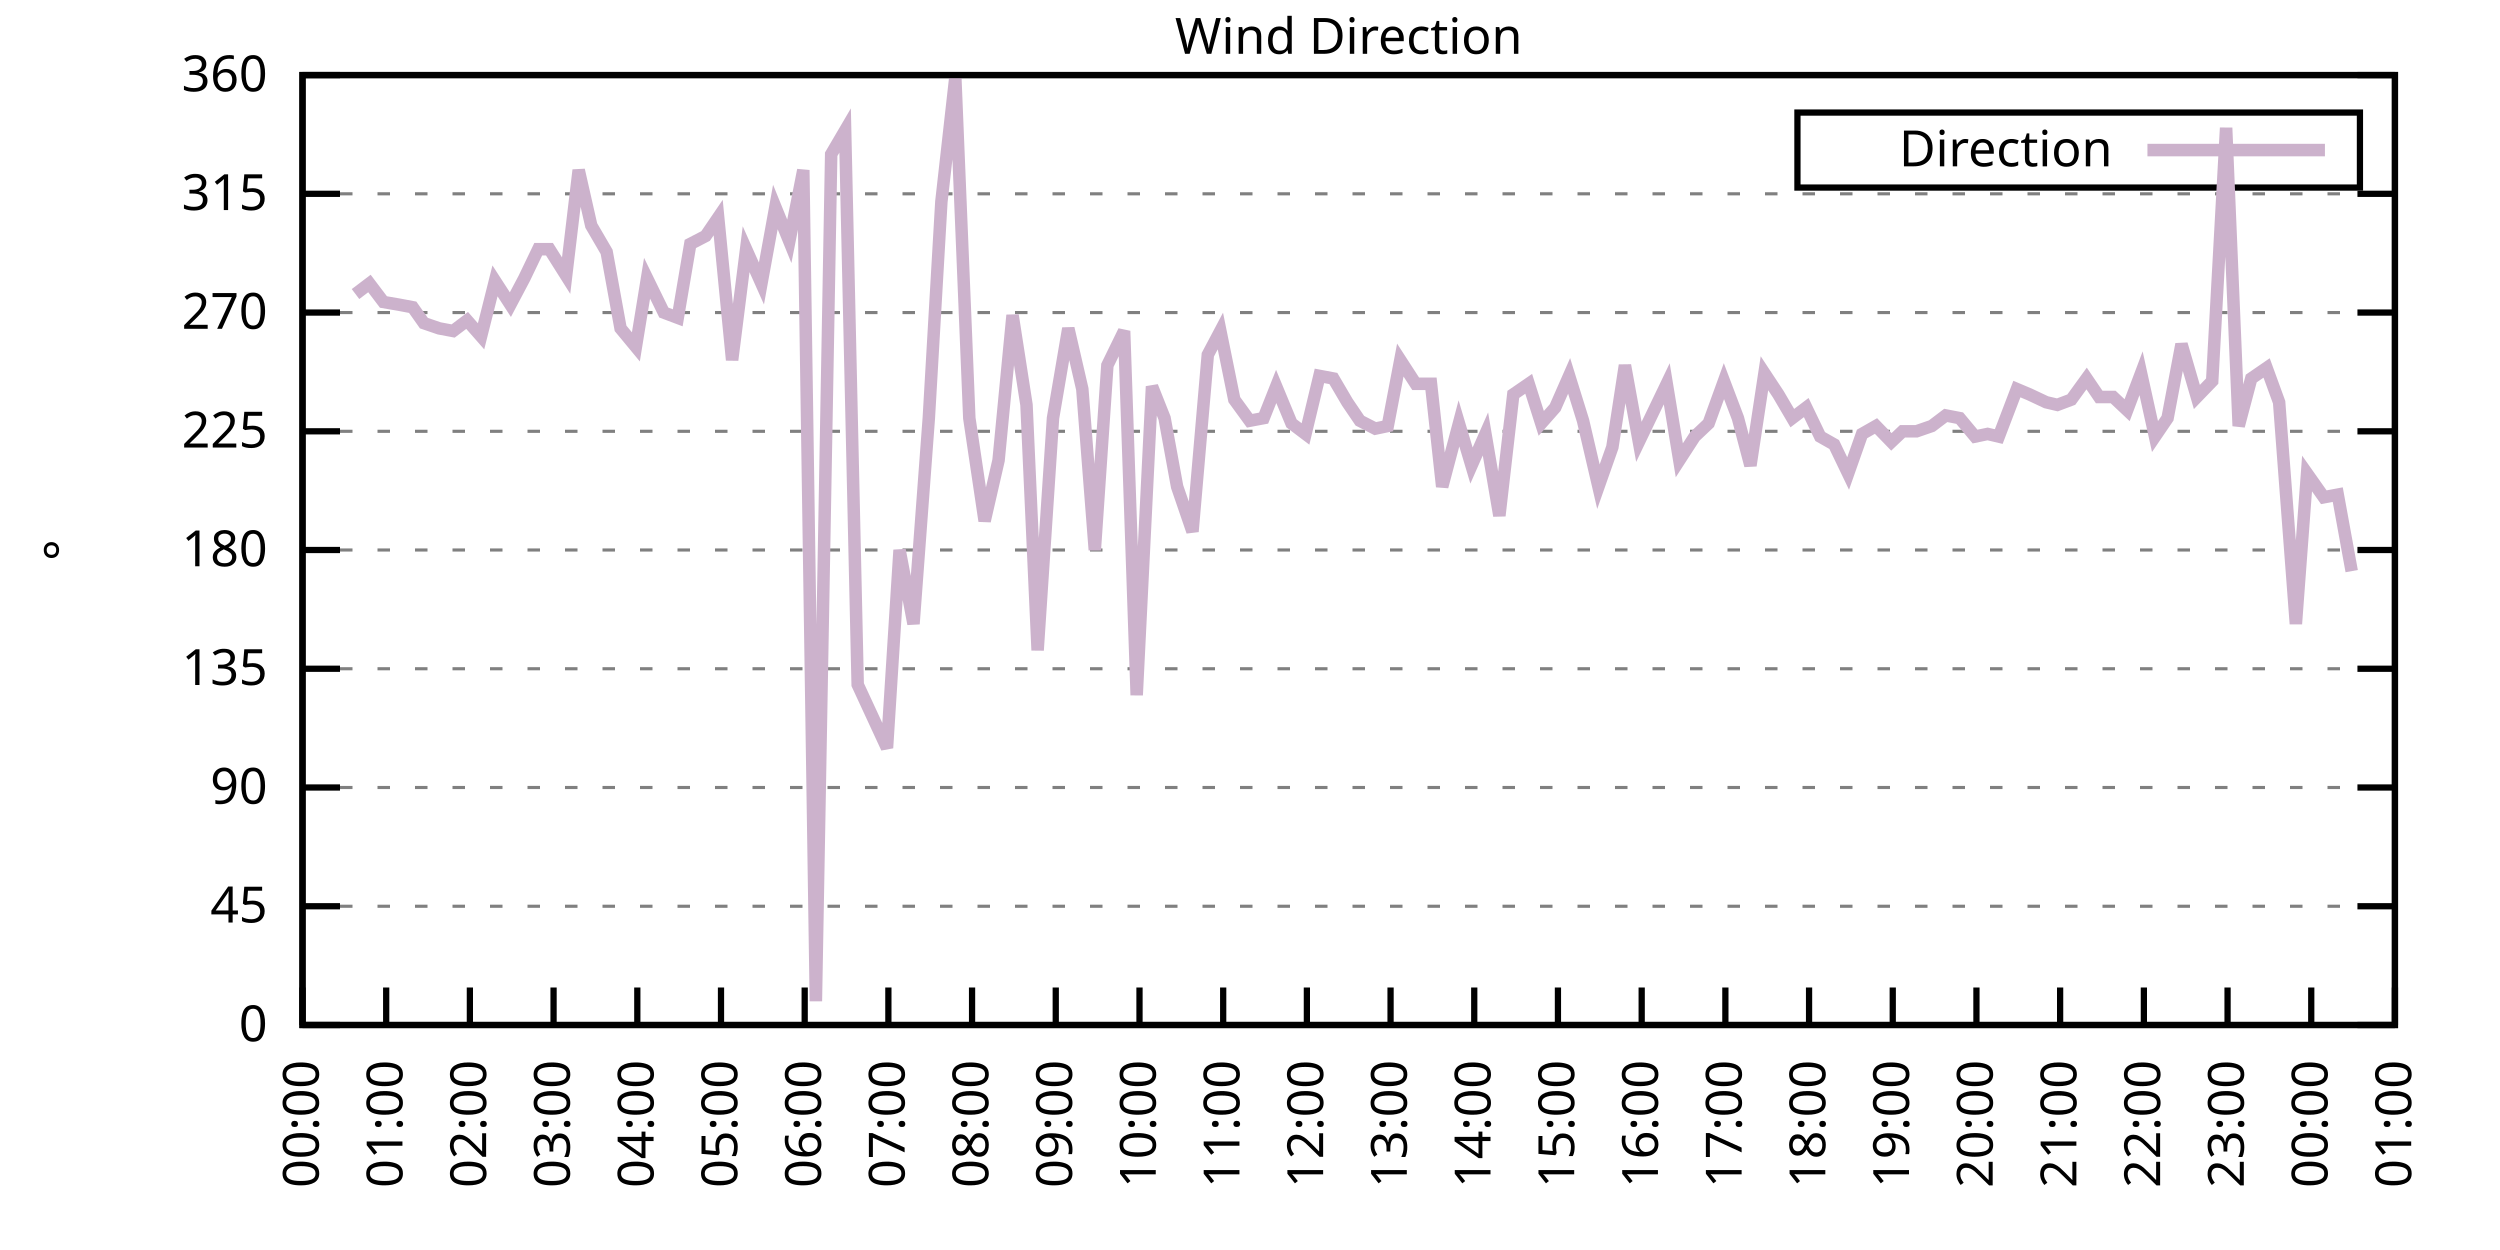
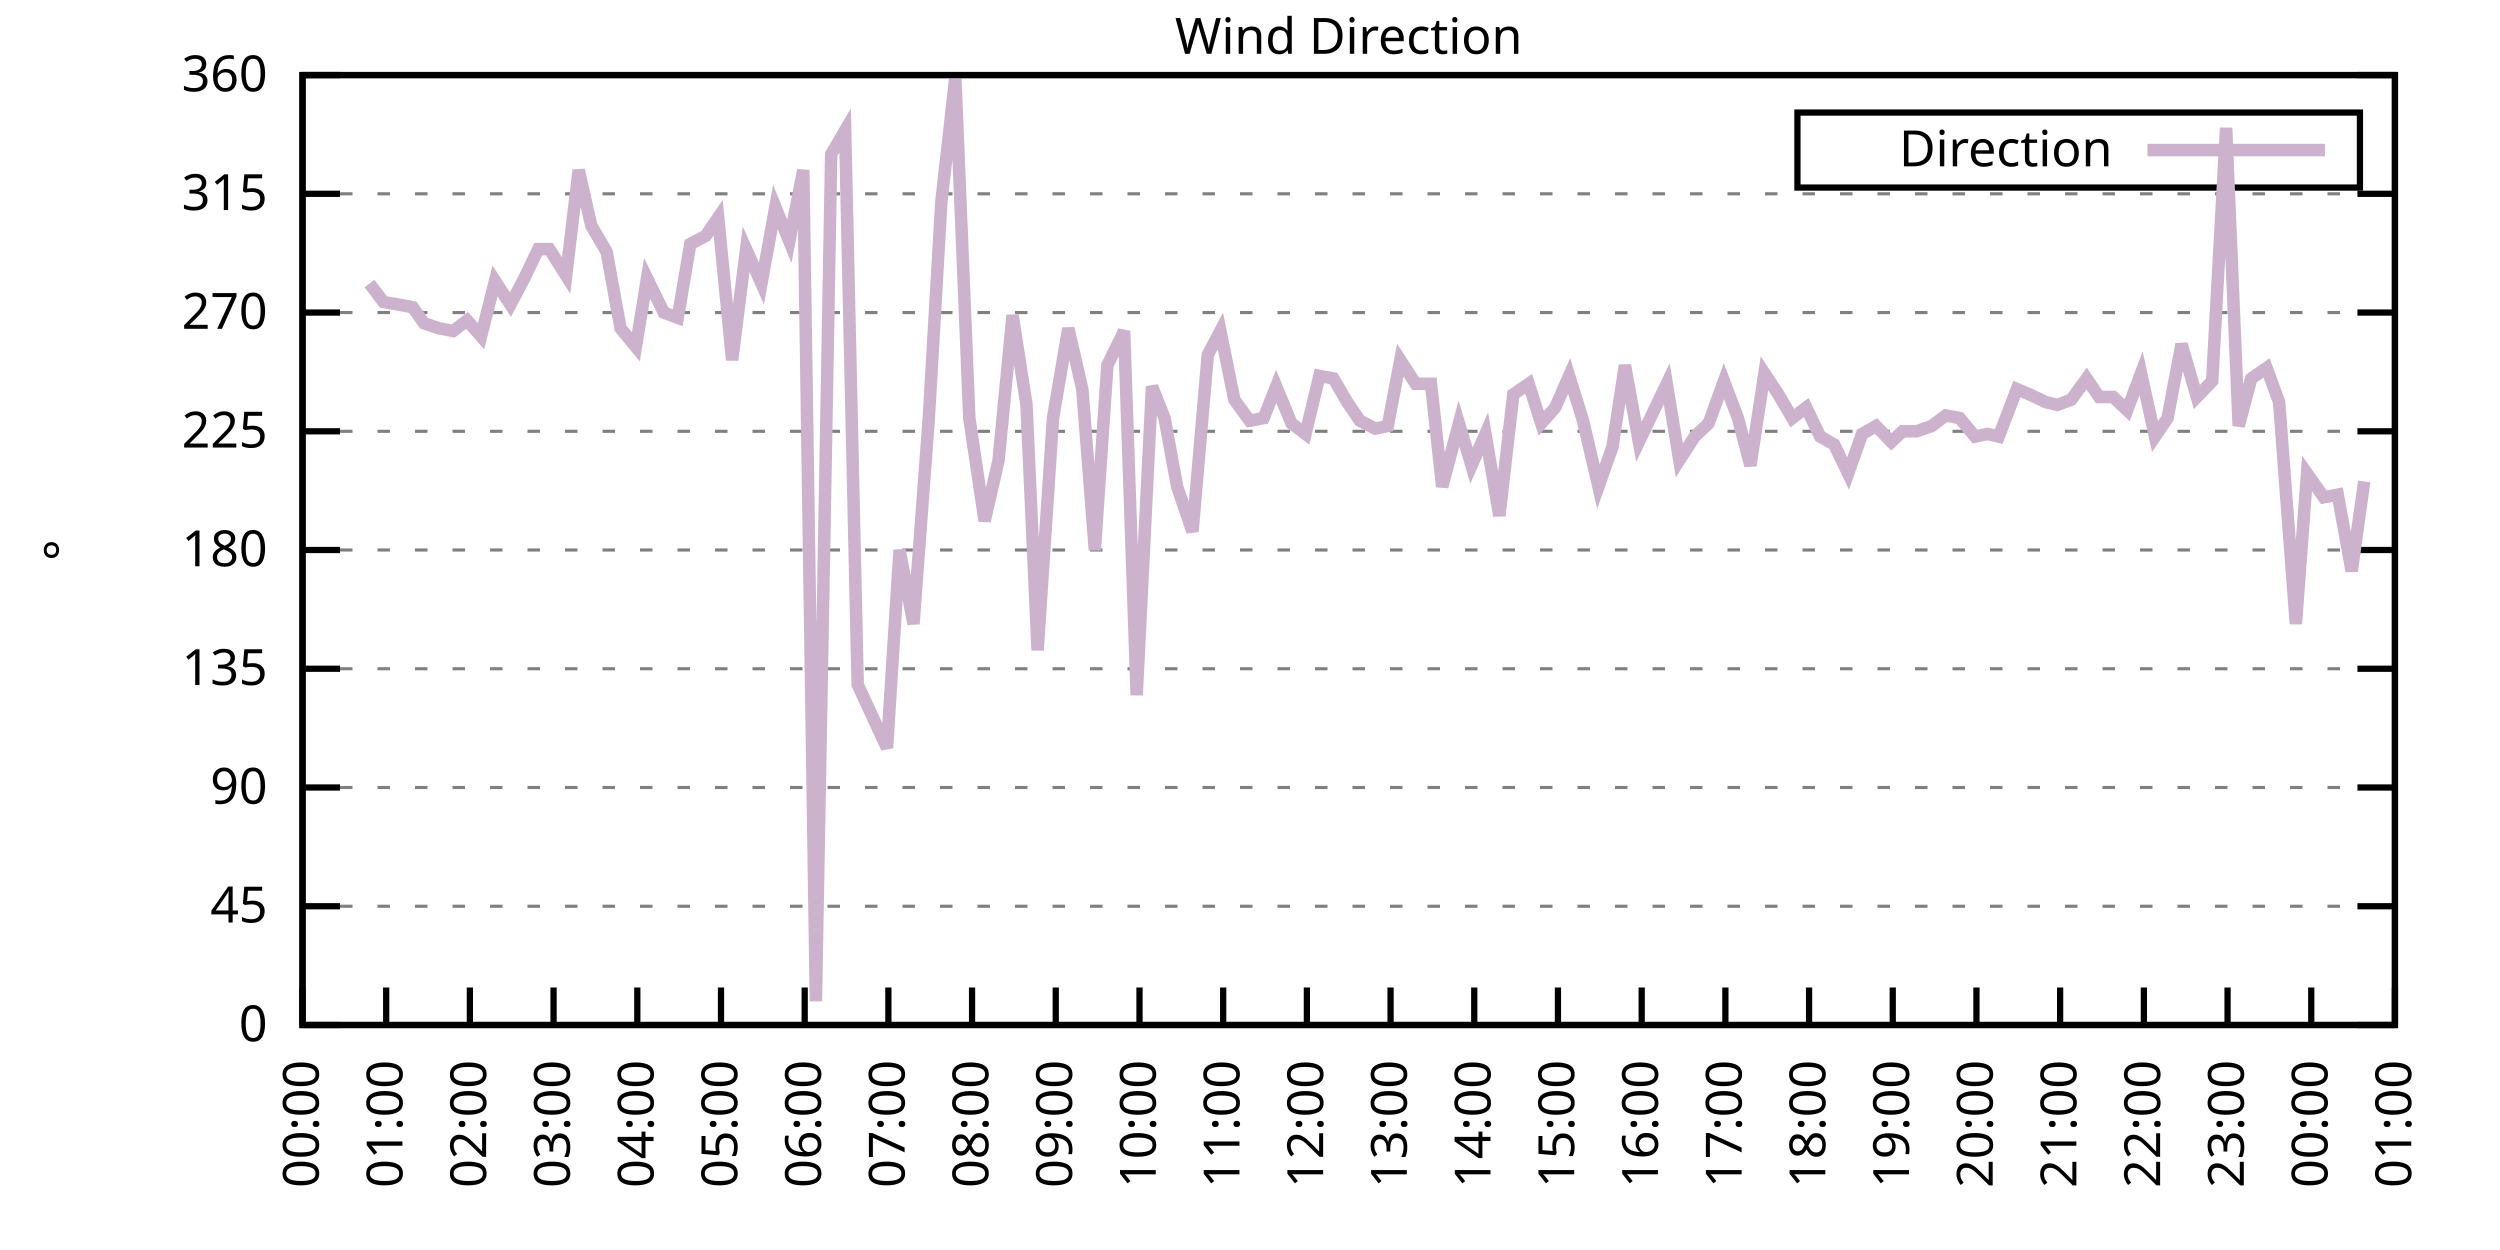
<svg xmlns="http://www.w3.org/2000/svg" xmlns:xlink="http://www.w3.org/1999/xlink" width="400" height="200" viewBox="0 0 400 200">
  <g id="gnuplot_canvas">
    <rect x="0" y="0" width="400" height="200" fill="none" />
    <defs>
      <circle id="gpDot" r="0.5" stroke-width="0.5" stroke="currentColor" />
      <path id="gpPt0" stroke-width="0.333" stroke="currentColor" d="M-1,0 h2 M0,-1 v2" />
      <path id="gpPt1" stroke-width="0.333" stroke="currentColor" d="M-1,-1 L1,1 M1,-1 L-1,1" />
      <path id="gpPt2" stroke-width="0.333" stroke="currentColor" d="M-1,0 L1,0 M0,-1 L0,1 M-1,-1 L1,1 M-1,1 L1,-1" />
      <rect id="gpPt3" stroke-width="0.333" stroke="currentColor" x="-1" y="-1" width="2" height="2" />
      <rect id="gpPt4" stroke-width="0.333" stroke="currentColor" fill="currentColor" x="-1" y="-1" width="2" height="2" />
      <circle id="gpPt5" stroke-width="0.333" stroke="currentColor" cx="0" cy="0" r="1" />
      <use xlink:href="#gpPt5" id="gpPt6" fill="currentColor" stroke="none" />
      <path id="gpPt7" stroke-width="0.333" stroke="currentColor" d="M0,-1.33 L-1.33,0.67 L1.33,0.67 z" />
      <use xlink:href="#gpPt7" id="gpPt8" fill="currentColor" stroke="none" />
      <use xlink:href="#gpPt7" id="gpPt9" stroke="currentColor" transform="rotate(180)" />
      <use xlink:href="#gpPt9" id="gpPt10" fill="currentColor" stroke="none" />
      <use xlink:href="#gpPt3" id="gpPt11" stroke="currentColor" transform="rotate(45)" />
      <use xlink:href="#gpPt11" id="gpPt12" fill="currentColor" stroke="none" />
      <path id="gpPt13" stroke-width="0.333" stroke="currentColor" d="M0,1.330 L1.265,0.411 L0.782,-1.067 L-0.782,-1.076 L-1.265,0.411 z" />
      <use xlink:href="#gpPt13" id="gpPt14" fill="currentColor" stroke="none" />
      <filter id="textbox" filterUnits="objectBoundingBox" x="0" y="0" height="1" width="1">
        <feFlood flood-color="white" flood-opacity="1" result="bgnd" />
        <feComposite in="SourceGraphic" in2="bgnd" operator="atop" />
      </filter>
      <filter id="greybox" filterUnits="objectBoundingBox" x="0" y="0" height="1" width="1">
        <feFlood flood-color="lightgrey" flood-opacity="1" result="grey" />
        <feComposite in="SourceGraphic" in2="grey" operator="atop" />
      </filter>
    </defs>
    <g fill="none" color="white" stroke="currentColor" stroke-width="1.00" stroke-linecap="butt" stroke-linejoin="miter">
</g>
    <g fill="none" color="black" stroke="currentColor" stroke-width="1.00" stroke-linecap="butt" stroke-linejoin="miter">
      <g stroke="none" shape-rendering="crispEdges">
        <polygon fill="rgb(255, 255, 255)" points="48.40,164.00 383.18,164.00 383.18,12.02 48.40,12.02 " />
      </g>
    </g>
    <g fill="none" color="black" stroke="currentColor" stroke-width="1.00" stroke-linecap="butt" stroke-linejoin="miter">
</g>
    <g fill="none" color="black" stroke="black" stroke-width="0.50" stroke-linecap="butt" stroke-linejoin="miter">
</g>
    <g fill="none" color="gray" stroke="currentColor" stroke-width="0.50" stroke-linecap="butt" stroke-linejoin="miter">
      <path stroke="gray" stroke-dasharray="2,4" class="gridline" d="M48.40,164.00 L383.19,164.00  " />
    </g>
    <g fill="none" color="gray" stroke="gray" stroke-width="1.00" stroke-linecap="butt" stroke-linejoin="miter">
</g>
    <g fill="none" color="black" stroke="currentColor" stroke-width="1.00" stroke-linecap="butt" stroke-linejoin="miter">
      <path stroke="black" d="M48.40,164.00 L54.40,164.00 M383.19,164.00 L377.19,164.00  " />
      <g transform="translate(42.80,166.60)" stroke="none" fill="black" font-family="Sans" font-size="8.00" text-anchor="end">
        <text>
          <tspan font-family="Sans"> 0</tspan>
        </text>
      </g>
    </g>
    <g fill="none" color="black" stroke="currentColor" stroke-width="1.00" stroke-linecap="butt" stroke-linejoin="miter">
</g>
    <g fill="none" color="black" stroke="black" stroke-width="0.50" stroke-linecap="butt" stroke-linejoin="miter">
</g>
    <g fill="none" color="gray" stroke="currentColor" stroke-width="0.50" stroke-linecap="butt" stroke-linejoin="miter">
      <path stroke="gray" stroke-dasharray="2,4" class="gridline" d="M48.40,145.00 L383.19,145.00  " />
    </g>
    <g fill="none" color="gray" stroke="gray" stroke-width="1.00" stroke-linecap="butt" stroke-linejoin="miter">
</g>
    <g fill="none" color="black" stroke="currentColor" stroke-width="1.00" stroke-linecap="butt" stroke-linejoin="miter">
      <path stroke="black" d="M48.40,145.00 L54.40,145.00 M383.19,145.00 L377.19,145.00  " />
      <g transform="translate(42.80,147.60)" stroke="none" fill="black" font-family="Sans" font-size="8.00" text-anchor="end">
        <text>
          <tspan font-family="Sans"> 45</tspan>
        </text>
      </g>
    </g>
    <g fill="none" color="black" stroke="currentColor" stroke-width="1.00" stroke-linecap="butt" stroke-linejoin="miter">
</g>
    <g fill="none" color="black" stroke="black" stroke-width="0.50" stroke-linecap="butt" stroke-linejoin="miter">
</g>
    <g fill="none" color="gray" stroke="currentColor" stroke-width="0.50" stroke-linecap="butt" stroke-linejoin="miter">
      <path stroke="gray" stroke-dasharray="2,4" class="gridline" d="M48.40,126.00 L383.19,126.00  " />
    </g>
    <g fill="none" color="gray" stroke="gray" stroke-width="1.00" stroke-linecap="butt" stroke-linejoin="miter">
</g>
    <g fill="none" color="black" stroke="currentColor" stroke-width="1.00" stroke-linecap="butt" stroke-linejoin="miter">
      <path stroke="black" d="M48.40,126.00 L54.40,126.00 M383.19,126.00 L377.19,126.00  " />
      <g transform="translate(42.80,128.60)" stroke="none" fill="black" font-family="Sans" font-size="8.00" text-anchor="end">
        <text>
          <tspan font-family="Sans"> 90</tspan>
        </text>
      </g>
    </g>
    <g fill="none" color="black" stroke="currentColor" stroke-width="1.00" stroke-linecap="butt" stroke-linejoin="miter">
</g>
    <g fill="none" color="black" stroke="black" stroke-width="0.50" stroke-linecap="butt" stroke-linejoin="miter">
</g>
    <g fill="none" color="gray" stroke="currentColor" stroke-width="0.50" stroke-linecap="butt" stroke-linejoin="miter">
      <path stroke="gray" stroke-dasharray="2,4" class="gridline" d="M48.40,107.00 L383.19,107.00  " />
    </g>
    <g fill="none" color="gray" stroke="gray" stroke-width="1.00" stroke-linecap="butt" stroke-linejoin="miter">
</g>
    <g fill="none" color="black" stroke="currentColor" stroke-width="1.00" stroke-linecap="butt" stroke-linejoin="miter">
      <path stroke="black" d="M48.40,107.00 L54.40,107.00 M383.19,107.00 L377.19,107.00  " />
      <g transform="translate(42.80,109.60)" stroke="none" fill="black" font-family="Sans" font-size="8.00" text-anchor="end">
        <text>
          <tspan font-family="Sans"> 135</tspan>
        </text>
      </g>
    </g>
    <g fill="none" color="black" stroke="currentColor" stroke-width="1.00" stroke-linecap="butt" stroke-linejoin="miter">
</g>
    <g fill="none" color="black" stroke="black" stroke-width="0.50" stroke-linecap="butt" stroke-linejoin="miter">
</g>
    <g fill="none" color="gray" stroke="currentColor" stroke-width="0.50" stroke-linecap="butt" stroke-linejoin="miter">
      <path stroke="gray" stroke-dasharray="2,4" class="gridline" d="M48.40,88.00 L383.19,88.00  " />
    </g>
    <g fill="none" color="gray" stroke="gray" stroke-width="1.00" stroke-linecap="butt" stroke-linejoin="miter">
</g>
    <g fill="none" color="black" stroke="currentColor" stroke-width="1.00" stroke-linecap="butt" stroke-linejoin="miter">
      <path stroke="black" d="M48.40,88.00 L54.40,88.00 M383.19,88.00 L377.19,88.00  " />
      <g transform="translate(42.80,90.60)" stroke="none" fill="black" font-family="Sans" font-size="8.00" text-anchor="end">
        <text>
          <tspan font-family="Sans"> 180</tspan>
        </text>
      </g>
    </g>
    <g fill="none" color="black" stroke="currentColor" stroke-width="1.00" stroke-linecap="butt" stroke-linejoin="miter">
</g>
    <g fill="none" color="black" stroke="black" stroke-width="0.50" stroke-linecap="butt" stroke-linejoin="miter">
</g>
    <g fill="none" color="gray" stroke="currentColor" stroke-width="0.50" stroke-linecap="butt" stroke-linejoin="miter">
      <path stroke="gray" stroke-dasharray="2,4" class="gridline" d="M48.40,69.01 L383.19,69.01  " />
    </g>
    <g fill="none" color="gray" stroke="gray" stroke-width="1.00" stroke-linecap="butt" stroke-linejoin="miter">
</g>
    <g fill="none" color="black" stroke="currentColor" stroke-width="1.00" stroke-linecap="butt" stroke-linejoin="miter">
      <path stroke="black" d="M48.40,69.01 L54.40,69.01 M383.19,69.01 L377.19,69.01  " />
      <g transform="translate(42.80,71.61)" stroke="none" fill="black" font-family="Sans" font-size="8.00" text-anchor="end">
        <text>
          <tspan font-family="Sans"> 225</tspan>
        </text>
      </g>
    </g>
    <g fill="none" color="black" stroke="currentColor" stroke-width="1.00" stroke-linecap="butt" stroke-linejoin="miter">
</g>
    <g fill="none" color="black" stroke="black" stroke-width="0.50" stroke-linecap="butt" stroke-linejoin="miter">
</g>
    <g fill="none" color="gray" stroke="currentColor" stroke-width="0.50" stroke-linecap="butt" stroke-linejoin="miter">
      <path stroke="gray" stroke-dasharray="2,4" class="gridline" d="M48.40,50.01 L383.19,50.01  " />
    </g>
    <g fill="none" color="gray" stroke="gray" stroke-width="1.00" stroke-linecap="butt" stroke-linejoin="miter">
</g>
    <g fill="none" color="black" stroke="currentColor" stroke-width="1.00" stroke-linecap="butt" stroke-linejoin="miter">
      <path stroke="black" d="M48.40,50.01 L54.40,50.01 M383.19,50.01 L377.19,50.01  " />
      <g transform="translate(42.80,52.61)" stroke="none" fill="black" font-family="Sans" font-size="8.00" text-anchor="end">
        <text>
          <tspan font-family="Sans"> 270</tspan>
        </text>
      </g>
    </g>
    <g fill="none" color="black" stroke="currentColor" stroke-width="1.00" stroke-linecap="butt" stroke-linejoin="miter">
</g>
    <g fill="none" color="black" stroke="black" stroke-width="0.50" stroke-linecap="butt" stroke-linejoin="miter">
</g>
    <g fill="none" color="gray" stroke="currentColor" stroke-width="0.50" stroke-linecap="butt" stroke-linejoin="miter">
      <path stroke="gray" stroke-dasharray="2,4" class="gridline" d="M48.40,31.01 L383.19,31.01  " />
    </g>
    <g fill="none" color="gray" stroke="gray" stroke-width="1.00" stroke-linecap="butt" stroke-linejoin="miter">
</g>
    <g fill="none" color="black" stroke="currentColor" stroke-width="1.00" stroke-linecap="butt" stroke-linejoin="miter">
      <path stroke="black" d="M48.40,31.01 L54.40,31.01 M383.19,31.01 L377.19,31.01  " />
      <g transform="translate(42.80,33.61)" stroke="none" fill="black" font-family="Sans" font-size="8.00" text-anchor="end">
        <text>
          <tspan font-family="Sans"> 315</tspan>
        </text>
      </g>
    </g>
    <g fill="none" color="black" stroke="currentColor" stroke-width="1.00" stroke-linecap="butt" stroke-linejoin="miter">
</g>
    <g fill="none" color="black" stroke="black" stroke-width="0.50" stroke-linecap="butt" stroke-linejoin="miter">
</g>
    <g fill="none" color="gray" stroke="currentColor" stroke-width="0.50" stroke-linecap="butt" stroke-linejoin="miter">
      <path stroke="gray" stroke-dasharray="2,4" class="gridline" d="M48.40,12.01 L383.19,12.01  " />
    </g>
    <g fill="none" color="gray" stroke="gray" stroke-width="1.00" stroke-linecap="butt" stroke-linejoin="miter">
</g>
    <g fill="none" color="black" stroke="currentColor" stroke-width="1.00" stroke-linecap="butt" stroke-linejoin="miter">
      <path stroke="black" d="M48.40,12.01 L54.40,12.01 M383.19,12.01 L377.19,12.01  " />
      <g transform="translate(42.80,14.61)" stroke="none" fill="black" font-family="Sans" font-size="8.00" text-anchor="end">
        <text>
          <tspan font-family="Sans"> 360</tspan>
        </text>
      </g>
    </g>
    <g fill="none" color="black" stroke="currentColor" stroke-width="1.00" stroke-linecap="butt" stroke-linejoin="miter">
      <path stroke="black" d="M48.40,164.00 L48.40,158.00  " />
      <g transform="translate(51.00,169.60) rotate(270.00)" stroke="none" fill="black" font-family="Sans" font-size="8.00" text-anchor="end">
        <text>
          <tspan font-family="Sans">00:00</tspan>
        </text>
      </g>
    </g>
    <g fill="none" color="black" stroke="currentColor" stroke-width="1.00" stroke-linecap="butt" stroke-linejoin="miter">
      <path stroke="black" d="M61.79,164.00 L61.79,158.00  " />
      <g transform="translate(64.39,169.60) rotate(270.00)" stroke="none" fill="black" font-family="Sans" font-size="8.00" text-anchor="end">
        <text>
          <tspan font-family="Sans">01:00</tspan>
        </text>
      </g>
    </g>
    <g fill="none" color="black" stroke="currentColor" stroke-width="1.00" stroke-linecap="butt" stroke-linejoin="miter">
      <path stroke="black" d="M75.18,164.00 L75.18,158.00  " />
      <g transform="translate(77.78,169.60) rotate(270.00)" stroke="none" fill="black" font-family="Sans" font-size="8.00" text-anchor="end">
        <text>
          <tspan font-family="Sans">02:00</tspan>
        </text>
      </g>
    </g>
    <g fill="none" color="black" stroke="currentColor" stroke-width="1.00" stroke-linecap="butt" stroke-linejoin="miter">
      <path stroke="black" d="M88.57,164.00 L88.57,158.00  " />
      <g transform="translate(91.17,169.60) rotate(270.00)" stroke="none" fill="black" font-family="Sans" font-size="8.00" text-anchor="end">
        <text>
          <tspan font-family="Sans">03:00</tspan>
        </text>
      </g>
    </g>
    <g fill="none" color="black" stroke="currentColor" stroke-width="1.00" stroke-linecap="butt" stroke-linejoin="miter">
      <path stroke="black" d="M101.97,164.00 L101.97,158.00  " />
      <g transform="translate(104.57,169.60) rotate(270.00)" stroke="none" fill="black" font-family="Sans" font-size="8.00" text-anchor="end">
        <text>
          <tspan font-family="Sans">04:00</tspan>
        </text>
      </g>
    </g>
    <g fill="none" color="black" stroke="currentColor" stroke-width="1.00" stroke-linecap="butt" stroke-linejoin="miter">
      <path stroke="black" d="M115.36,164.00 L115.36,158.00  " />
      <g transform="translate(117.96,169.60) rotate(270.00)" stroke="none" fill="black" font-family="Sans" font-size="8.00" text-anchor="end">
        <text>
          <tspan font-family="Sans">05:00</tspan>
        </text>
      </g>
    </g>
    <g fill="none" color="black" stroke="currentColor" stroke-width="1.00" stroke-linecap="butt" stroke-linejoin="miter">
      <path stroke="black" d="M128.75,164.00 L128.75,158.00  " />
      <g transform="translate(131.35,169.60) rotate(270.00)" stroke="none" fill="black" font-family="Sans" font-size="8.00" text-anchor="end">
        <text>
          <tspan font-family="Sans">06:00</tspan>
        </text>
      </g>
    </g>
    <g fill="none" color="black" stroke="currentColor" stroke-width="1.00" stroke-linecap="butt" stroke-linejoin="miter">
      <path stroke="black" d="M142.14,164.00 L142.14,158.00  " />
      <g transform="translate(144.74,169.60) rotate(270.00)" stroke="none" fill="black" font-family="Sans" font-size="8.00" text-anchor="end">
        <text>
          <tspan font-family="Sans">07:00</tspan>
        </text>
      </g>
    </g>
    <g fill="none" color="black" stroke="currentColor" stroke-width="1.00" stroke-linecap="butt" stroke-linejoin="miter">
      <path stroke="black" d="M155.53,164.00 L155.53,158.00  " />
      <g transform="translate(158.13,169.60) rotate(270.00)" stroke="none" fill="black" font-family="Sans" font-size="8.00" text-anchor="end">
        <text>
          <tspan font-family="Sans">08:00</tspan>
        </text>
      </g>
    </g>
    <g fill="none" color="black" stroke="currentColor" stroke-width="1.00" stroke-linecap="butt" stroke-linejoin="miter">
      <path stroke="black" d="M168.92,164.00 L168.92,158.00  " />
      <g transform="translate(171.52,169.60) rotate(270.00)" stroke="none" fill="black" font-family="Sans" font-size="8.00" text-anchor="end">
        <text>
          <tspan font-family="Sans">09:00</tspan>
        </text>
      </g>
    </g>
    <g fill="none" color="black" stroke="currentColor" stroke-width="1.00" stroke-linecap="butt" stroke-linejoin="miter">
      <path stroke="black" d="M182.32,164.00 L182.32,158.00  " />
      <g transform="translate(184.92,169.60) rotate(270.00)" stroke="none" fill="black" font-family="Sans" font-size="8.00" text-anchor="end">
        <text>
          <tspan font-family="Sans">10:00</tspan>
        </text>
      </g>
    </g>
    <g fill="none" color="black" stroke="currentColor" stroke-width="1.00" stroke-linecap="butt" stroke-linejoin="miter">
      <path stroke="black" d="M195.71,164.00 L195.71,158.00  " />
      <g transform="translate(198.31,169.60) rotate(270.00)" stroke="none" fill="black" font-family="Sans" font-size="8.00" text-anchor="end">
        <text>
          <tspan font-family="Sans">11:00</tspan>
        </text>
      </g>
    </g>
    <g fill="none" color="black" stroke="currentColor" stroke-width="1.00" stroke-linecap="butt" stroke-linejoin="miter">
      <path stroke="black" d="M209.10,164.00 L209.10,158.00  " />
      <g transform="translate(211.70,169.60) rotate(270.00)" stroke="none" fill="black" font-family="Sans" font-size="8.00" text-anchor="end">
        <text>
          <tspan font-family="Sans">12:00</tspan>
        </text>
      </g>
    </g>
    <g fill="none" color="black" stroke="currentColor" stroke-width="1.00" stroke-linecap="butt" stroke-linejoin="miter">
      <path stroke="black" d="M222.49,164.00 L222.49,158.00  " />
      <g transform="translate(225.09,169.60) rotate(270.00)" stroke="none" fill="black" font-family="Sans" font-size="8.00" text-anchor="end">
        <text>
          <tspan font-family="Sans">13:00</tspan>
        </text>
      </g>
    </g>
    <g fill="none" color="black" stroke="currentColor" stroke-width="1.00" stroke-linecap="butt" stroke-linejoin="miter">
      <path stroke="black" d="M235.88,164.00 L235.88,158.00  " />
      <g transform="translate(238.48,169.60) rotate(270.00)" stroke="none" fill="black" font-family="Sans" font-size="8.00" text-anchor="end">
        <text>
          <tspan font-family="Sans">14:00</tspan>
        </text>
      </g>
    </g>
    <g fill="none" color="black" stroke="currentColor" stroke-width="1.00" stroke-linecap="butt" stroke-linejoin="miter">
      <path stroke="black" d="M249.27,164.00 L249.27,158.00  " />
      <g transform="translate(251.87,169.60) rotate(270.00)" stroke="none" fill="black" font-family="Sans" font-size="8.00" text-anchor="end">
        <text>
          <tspan font-family="Sans">15:00</tspan>
        </text>
      </g>
    </g>
    <g fill="none" color="black" stroke="currentColor" stroke-width="1.00" stroke-linecap="butt" stroke-linejoin="miter">
      <path stroke="black" d="M262.67,164.00 L262.67,158.00  " />
      <g transform="translate(265.27,169.60) rotate(270.00)" stroke="none" fill="black" font-family="Sans" font-size="8.00" text-anchor="end">
        <text>
          <tspan font-family="Sans">16:00</tspan>
        </text>
      </g>
    </g>
    <g fill="none" color="black" stroke="currentColor" stroke-width="1.00" stroke-linecap="butt" stroke-linejoin="miter">
      <path stroke="black" d="M276.06,164.00 L276.06,158.00  " />
      <g transform="translate(278.66,169.60) rotate(270.00)" stroke="none" fill="black" font-family="Sans" font-size="8.00" text-anchor="end">
        <text>
          <tspan font-family="Sans">17:00</tspan>
        </text>
      </g>
    </g>
    <g fill="none" color="black" stroke="currentColor" stroke-width="1.00" stroke-linecap="butt" stroke-linejoin="miter">
      <path stroke="black" d="M289.45,164.00 L289.45,158.00  " />
      <g transform="translate(292.05,169.60) rotate(270.00)" stroke="none" fill="black" font-family="Sans" font-size="8.00" text-anchor="end">
        <text>
          <tspan font-family="Sans">18:00</tspan>
        </text>
      </g>
    </g>
    <g fill="none" color="black" stroke="currentColor" stroke-width="1.00" stroke-linecap="butt" stroke-linejoin="miter">
      <path stroke="black" d="M302.84,164.00 L302.84,158.00  " />
      <g transform="translate(305.44,169.60) rotate(270.00)" stroke="none" fill="black" font-family="Sans" font-size="8.00" text-anchor="end">
        <text>
          <tspan font-family="Sans">19:00</tspan>
        </text>
      </g>
    </g>
    <g fill="none" color="black" stroke="currentColor" stroke-width="1.00" stroke-linecap="butt" stroke-linejoin="miter">
      <path stroke="black" d="M316.23,164.00 L316.23,158.00  " />
      <g transform="translate(318.83,169.60) rotate(270.00)" stroke="none" fill="black" font-family="Sans" font-size="8.00" text-anchor="end">
        <text>
          <tspan font-family="Sans">20:00</tspan>
        </text>
      </g>
    </g>
    <g fill="none" color="black" stroke="currentColor" stroke-width="1.00" stroke-linecap="butt" stroke-linejoin="miter">
      <path stroke="black" d="M329.62,164.00 L329.62,158.00  " />
      <g transform="translate(332.22,169.60) rotate(270.00)" stroke="none" fill="black" font-family="Sans" font-size="8.00" text-anchor="end">
        <text>
          <tspan font-family="Sans">21:00</tspan>
        </text>
      </g>
    </g>
    <g fill="none" color="black" stroke="currentColor" stroke-width="1.00" stroke-linecap="butt" stroke-linejoin="miter">
      <path stroke="black" d="M343.02,164.00 L343.02,158.00  " />
      <g transform="translate(345.62,169.60) rotate(270.00)" stroke="none" fill="black" font-family="Sans" font-size="8.00" text-anchor="end">
        <text>
          <tspan font-family="Sans">22:00</tspan>
        </text>
      </g>
    </g>
    <g fill="none" color="black" stroke="currentColor" stroke-width="1.00" stroke-linecap="butt" stroke-linejoin="miter">
      <path stroke="black" d="M356.41,164.00 L356.41,158.00  " />
      <g transform="translate(359.01,169.60) rotate(270.00)" stroke="none" fill="black" font-family="Sans" font-size="8.00" text-anchor="end">
        <text>
          <tspan font-family="Sans">23:00</tspan>
        </text>
      </g>
    </g>
    <g fill="none" color="black" stroke="currentColor" stroke-width="1.00" stroke-linecap="butt" stroke-linejoin="miter">
      <path stroke="black" d="M369.80,164.00 L369.80,158.00  " />
      <g transform="translate(372.40,169.60) rotate(270.00)" stroke="none" fill="black" font-family="Sans" font-size="8.00" text-anchor="end">
        <text>
          <tspan font-family="Sans">00:00</tspan>
        </text>
      </g>
    </g>
    <g fill="none" color="black" stroke="currentColor" stroke-width="1.00" stroke-linecap="butt" stroke-linejoin="miter">
      <path stroke="black" d="M383.19,164.00 L383.19,158.00  " />
      <g transform="translate(385.79,169.60) rotate(270.00)" stroke="none" fill="black" font-family="Sans" font-size="8.00" text-anchor="end">
        <text>
          <tspan font-family="Sans">01:00</tspan>
        </text>
      </g>
    </g>
    <g fill="none" color="black" stroke="currentColor" stroke-width="1.00" stroke-linecap="butt" stroke-linejoin="miter">
</g>
    <g fill="none" color="black" stroke="currentColor" stroke-width="1.00" stroke-linecap="butt" stroke-linejoin="miter">
      <path stroke="black" d="M48.40,12.01 L48.40,164.00 L383.19,164.00 L383.19,12.01 L48.40,12.01 Z  " />
    </g>
    <g fill="none" color="black" stroke="currentColor" stroke-width="1.00" stroke-linecap="butt" stroke-linejoin="miter">
</g>
    <g fill="none" color="black" stroke="currentColor" stroke-width="1.00" stroke-linecap="butt" stroke-linejoin="miter">
      <path stroke="black" d="M287.59,30.01 L287.59,18.01 L377.59,18.01 L377.59,30.01 L287.59,30.01 Z  " />
    </g>
    <g id="Wind_direction_plot_1">
      <g fill="none" color="white" stroke="black" stroke-width="2.00" stroke-linecap="butt" stroke-linejoin="miter">
</g>
      <g fill="none" color="black" stroke="currentColor" stroke-width="2.00" stroke-linecap="butt" stroke-linejoin="miter">
        <g transform="translate(337.99,26.61)" stroke="none" fill="black" font-family="Sans" font-size="8.00" text-anchor="end">
          <text>
            <tspan font-family="Sans">Direction</tspan>
          </text>
        </g>
      </g>
      <g fill="none" color="black" stroke="currentColor" stroke-width="2.00" stroke-linecap="butt" stroke-linejoin="miter">
-         <path stroke="rgb(204, 178, 204)" d="M343.59,24.01 L371.99,24.01 M56.88,47.05 L59.11,45.36 L61.35,48.32 L63.80,48.74 L66.03,49.16 L67.82,51.70   L70.27,52.54 L72.50,52.96 L74.74,51.27 L76.97,53.81 L79.20,44.94 L81.66,48.74 L83.89,44.52 L86.12,39.87   L87.91,39.87 L90.58,44.10 L92.59,27.21 L94.60,36.08 L97.06,40.30 L99.29,52.54 L101.74,55.50 L103.53,44.52   L106.21,50.01 L108.44,50.85 L110.45,39.03 L112.90,37.76 L114.91,34.81 L117.14,57.61 L119.38,39.87 L121.83,45.36   L124.06,33.12 L126.29,38.61 L128.53,27.21 L130.54,160.20 L132.99,24.68 L135.22,20.88 L137.23,109.54 L141.92,119.67   L143.93,88.00 L146.16,99.83 L148.61,66.90 L150.62,32.28 L152.85,12.43 L155.09,66.90 L157.54,83.36 L159.77,73.65   L162.01,50.43 L164.24,64.78 L166.02,104.05 L168.48,66.90 L170.93,52.54 L173.17,62.25 L175.17,88.00 L177.18,58.45   L179.86,52.96 L181.87,111.23 L184.32,61.83 L186.33,66.90 L188.34,77.87 L190.80,85.05 L193.25,56.76 L195.26,52.96   L197.49,63.94 L199.95,67.32 L202.18,66.90 L204.19,61.83 L206.64,67.74 L208.88,69.43 L211.11,60.14 L213.34,60.56   L215.57,64.36 L217.58,67.32 L220.04,68.58 L222.04,68.16 L224.05,57.61 L226.51,61.41 L228.96,61.41 L230.75,77.87   L233.43,67.74 L235.44,74.49 L237.67,69.43 L239.90,82.52 L242.13,63.10 L244.59,61.41 L246.60,67.74 L248.83,65.21   L251.06,60.14 L253.29,67.32 L255.75,77.87 L257.98,71.54 L259.99,58.45 L262.22,70.70 L266.68,61.41 L268.69,73.65   L271.15,69.85 L273.38,67.74 L275.83,60.98 L278.07,66.90 L280.07,74.49 L282.31,59.72 L284.54,63.10 L286.77,66.90   L289.00,65.21 L291.23,69.85 L293.47,71.12 L295.70,75.76 L297.93,69.43 L300.16,68.16 L302.62,70.70 L304.40,69.01   L306.63,69.01 L309.09,68.16 L311.32,66.47 L313.55,66.90 L316.01,69.85 L318.02,69.43 L319.80,69.85 L322.70,62.25   L324.71,63.10 L327.39,64.36 L329.18,64.78 L331.41,63.94 L333.86,60.56 L335.87,63.52 L338.10,63.52 L340.34,65.63   L342.57,59.72 L344.80,69.85 L346.81,66.90 L349.04,55.07 L351.50,63.52 L353.95,60.98 L356.18,20.45 L358.19,68.16   L360.20,60.56 L362.66,58.87 L364.66,64.36 L367.34,99.83 L369.13,75.76 L371.81,79.56 L374.04,79.14 L376.27,91.38    " />
+         <path stroke="rgb(204, 178, 204)" d="M343.59,24.01 L371.99,24.01 M59.11,45.36 L61.35,48.32 L63.80,48.74 L66.03,49.16 L67.82,51.70 L70.27,52.54   L72.50,52.96 L74.74,51.27 L76.97,53.81 L79.20,44.94 L81.66,48.74 L83.89,44.52 L86.12,39.87 L87.91,39.87   L90.58,44.10 L92.59,27.21 L94.60,36.08 L97.06,40.30 L99.29,52.54 L101.74,55.50 L103.53,44.52 L106.21,50.01   L108.44,50.85 L110.45,39.03 L112.90,37.76 L114.91,34.81 L117.14,57.61 L119.38,39.87 L121.83,45.36 L124.06,33.12   L126.29,38.61 L128.53,27.21 L130.54,160.20 L132.99,24.68 L135.22,20.88 L137.23,109.54 L141.92,119.67 L143.93,88.00   L146.16,99.83 L148.61,66.90 L150.62,32.28 L152.85,12.43 L155.09,66.90 L157.54,83.36 L159.77,73.65 L162.01,50.43   L164.24,64.78 L166.02,104.05 L168.48,66.90 L170.93,52.54 L173.17,62.25 L175.17,88.00 L177.18,58.45 L179.86,52.96   L181.87,111.23 L184.32,61.83 L186.33,66.90 L188.34,77.87 L190.80,85.05 L193.25,56.76 L195.26,52.96 L197.49,63.94   L199.95,67.32 L202.18,66.90 L204.19,61.83 L206.64,67.74 L208.88,69.43 L211.11,60.14 L213.34,60.56 L215.57,64.36   L217.58,67.32 L220.04,68.58 L222.04,68.16 L224.05,57.61 L226.51,61.41 L228.96,61.41 L230.75,77.87 L233.43,67.74   L235.44,74.49 L237.67,69.43 L239.90,82.52 L242.13,63.10 L244.59,61.41 L246.60,67.74 L248.83,65.21 L251.06,60.14   L253.29,67.32 L255.75,77.87 L257.98,71.54 L259.99,58.45 L262.22,70.70 L266.68,61.41 L268.69,73.65 L271.15,69.85   L273.38,67.74 L275.83,60.98 L278.07,66.90 L280.07,74.49 L282.31,59.72 L284.54,63.10 L286.77,66.90 L289.00,65.21   L291.23,69.85 L293.47,71.12 L295.70,75.76 L297.93,69.43 L300.16,68.16 L302.62,70.70 L304.40,69.01 L306.63,69.01   L309.09,68.16 L311.32,66.47 L313.55,66.90 L316.01,69.85 L318.02,69.43 L319.80,69.85 L322.70,62.25 L324.71,63.10   L327.39,64.36 L329.18,64.78 L331.41,63.94 L333.86,60.56 L335.87,63.52 L338.10,63.52 L340.34,65.63 L342.57,59.72   L344.80,69.85 L346.81,66.90 L349.04,55.07 L351.50,63.52 L353.95,60.98 L356.18,20.45 L358.19,68.16 L360.20,60.56   L362.66,58.87 L364.66,64.36 L367.34,99.83 L369.13,75.76 L371.81,79.56 L374.04,79.14 L376.27,91.38 L378.28,77.03    " />
      </g>
    </g>
    <g fill="none" color="black" stroke="currentColor" stroke-width="2.00" stroke-linecap="butt" stroke-linejoin="miter">
</g>
    <g fill="none" color="black" stroke="black" stroke-width="1.00" stroke-linecap="butt" stroke-linejoin="miter">
</g>
    <g fill="none" color="black" stroke="currentColor" stroke-width="1.00" stroke-linecap="butt" stroke-linejoin="miter">
      <path stroke="black" d="M48.40,12.01 L48.40,164.00 L383.19,164.00 L383.19,12.01 L48.40,12.01 Z  " />
      <g transform="translate(12.80,88.01) rotate(270.00)" stroke="none" fill="black" font-family="Sans" font-size="8.00" text-anchor="middle">
        <text>
          <tspan font-family="Sans">°</tspan>
        </text>
      </g>
    </g>
    <g fill="none" color="black" stroke="currentColor" stroke-width="1.00" stroke-linecap="butt" stroke-linejoin="miter">
</g>
    <g fill="none" color="black" stroke="currentColor" stroke-width="1.00" stroke-linecap="butt" stroke-linejoin="miter">
      <g transform="translate(215.79,8.61)" stroke="none" fill="black" font-family="Sans" font-size="8.00" text-anchor="middle">
        <text>
          <tspan font-family="Sans">Wind Direction</tspan>
        </text>
      </g>
    </g>
    <g fill="none" color="black" stroke="currentColor" stroke-width="1.00" stroke-linecap="butt" stroke-linejoin="miter">
</g>
  </g>
</svg>
